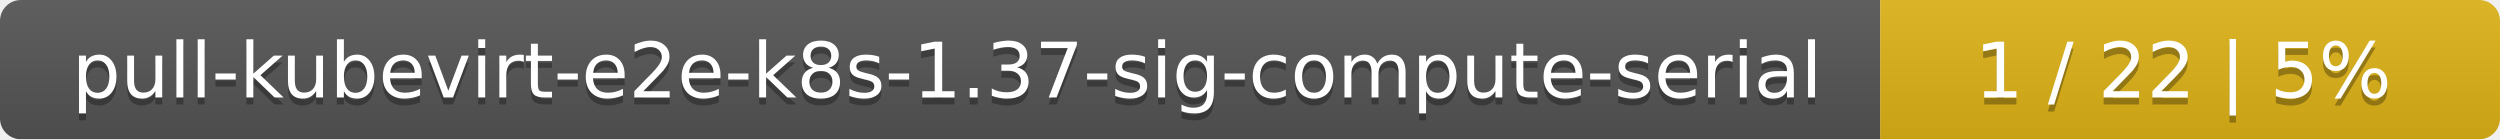
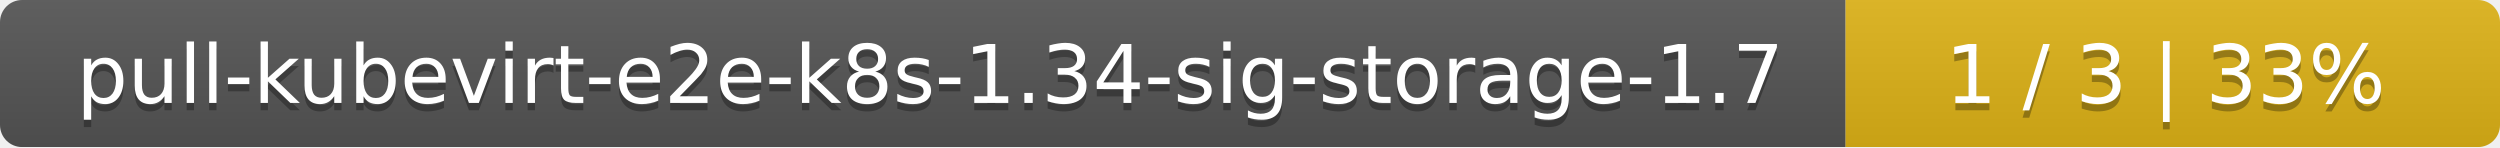
- <svg xmlns="http://www.w3.org/2000/svg" width="359" height="20">
+ <svg xmlns="http://www.w3.org/2000/svg" width="340" height="20">
  <linearGradient id="smooth" x2="0" y2="100%">
    <stop offset="0" stop-color="#bbb" stop-opacity=".1" />
    <stop offset="1" stop-opacity=".1" />
  </linearGradient>
  <mask id="round">
-     <rect width="359" height="20" rx="3" fill="#fff" />
+     <rect width="340" height="20" rx="3" fill="#fff" />
  </mask>
  <g mask="url(#round)">
-     <rect width="270" height="20" fill="#555" />
-     <rect x="270" width="89" height="20" fill="#dfb317" />
-     <rect width="359" height="20" fill="url(#smooth)" />
+     <rect width="251" height="20" fill="#555" />
+     <rect x="251" width="89" height="20" fill="#dfb317" />
+     <rect width="340" height="20" fill="url(#smooth)" />
  </g>
  <g fill="#fff" text-anchor="middle" font-family="DejaVu Sans,Verdana,Geneva,sans-serif" font-size="11">
-     <text x="136" y="15" fill="#010101" fill-opacity=".3">pull-kubevirt-e2e-k8s-1.37-sig-compute-serial</text>
-     <text x="136" y="14">pull-kubevirt-e2e-k8s-1.37-sig-compute-serial</text>
-     <text x="313.5" y="15" fill="#010101" fill-opacity=".3">1 / 22    |    5%</text>
-     <text x="313.5" y="14">1 / 22    |    5%</text>
+     <text x="126.5" y="15" fill="#010101" fill-opacity=".3">pull-kubevirt-e2e-k8s-1.34-sig-storage-1.7</text>
+     <text x="126.5" y="14">pull-kubevirt-e2e-k8s-1.34-sig-storage-1.7</text>
+     <text x="294.5" y="15" fill="#010101" fill-opacity=".3">1 / 3    |    33%</text>
+     <text x="294.5" y="14">1 / 3    |    33%</text>
  </g>
</svg>
